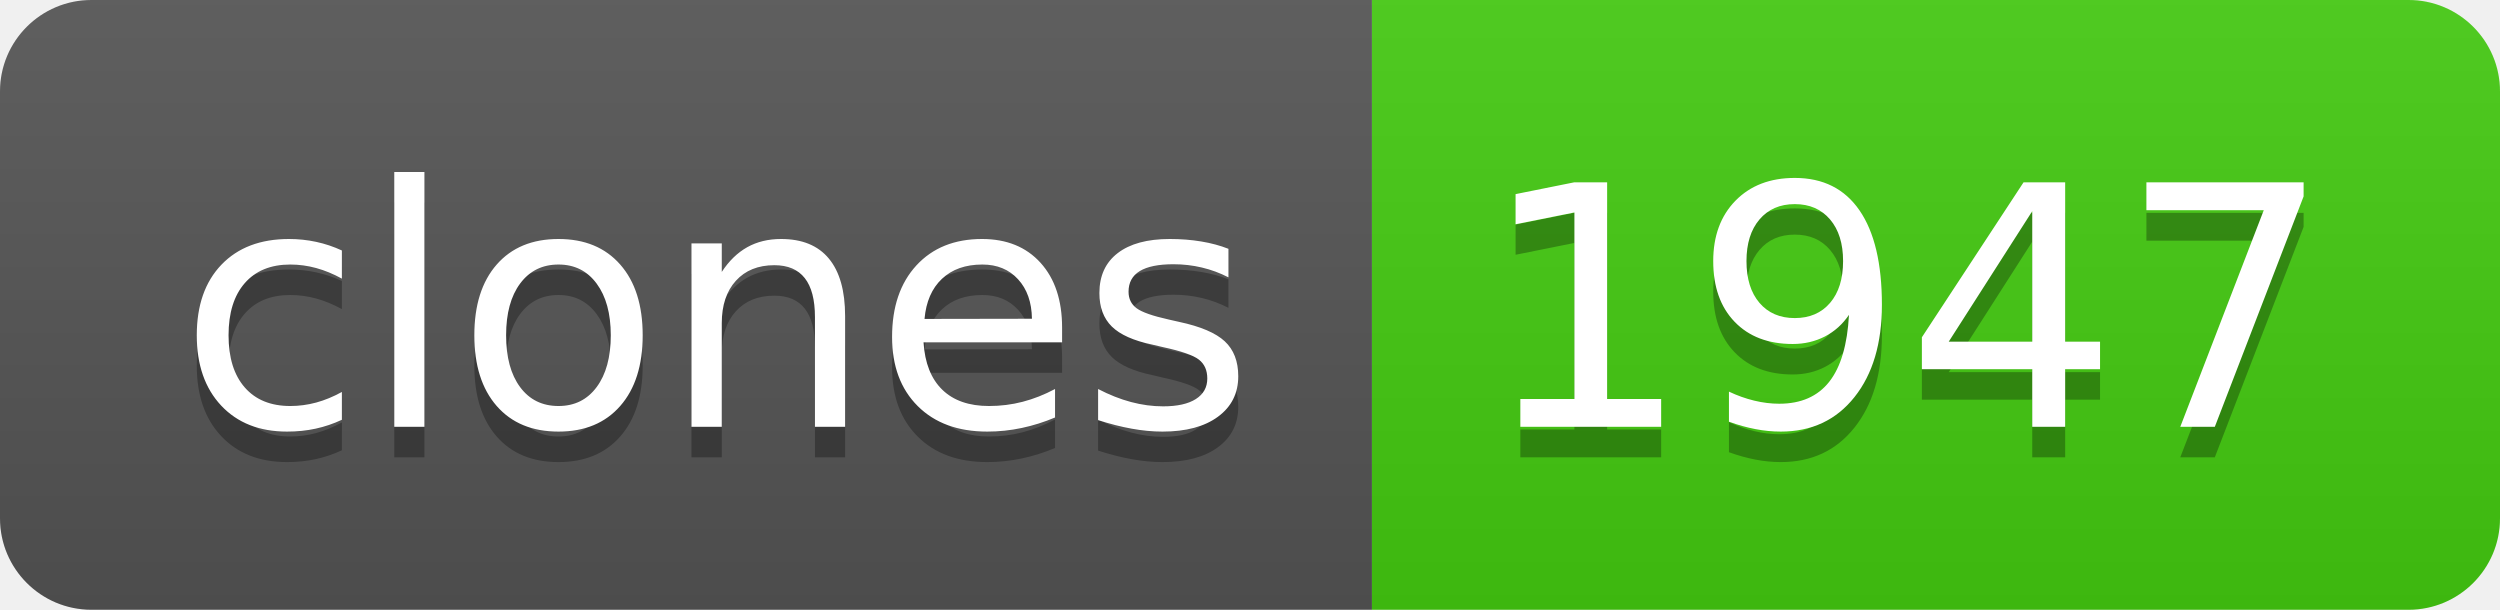
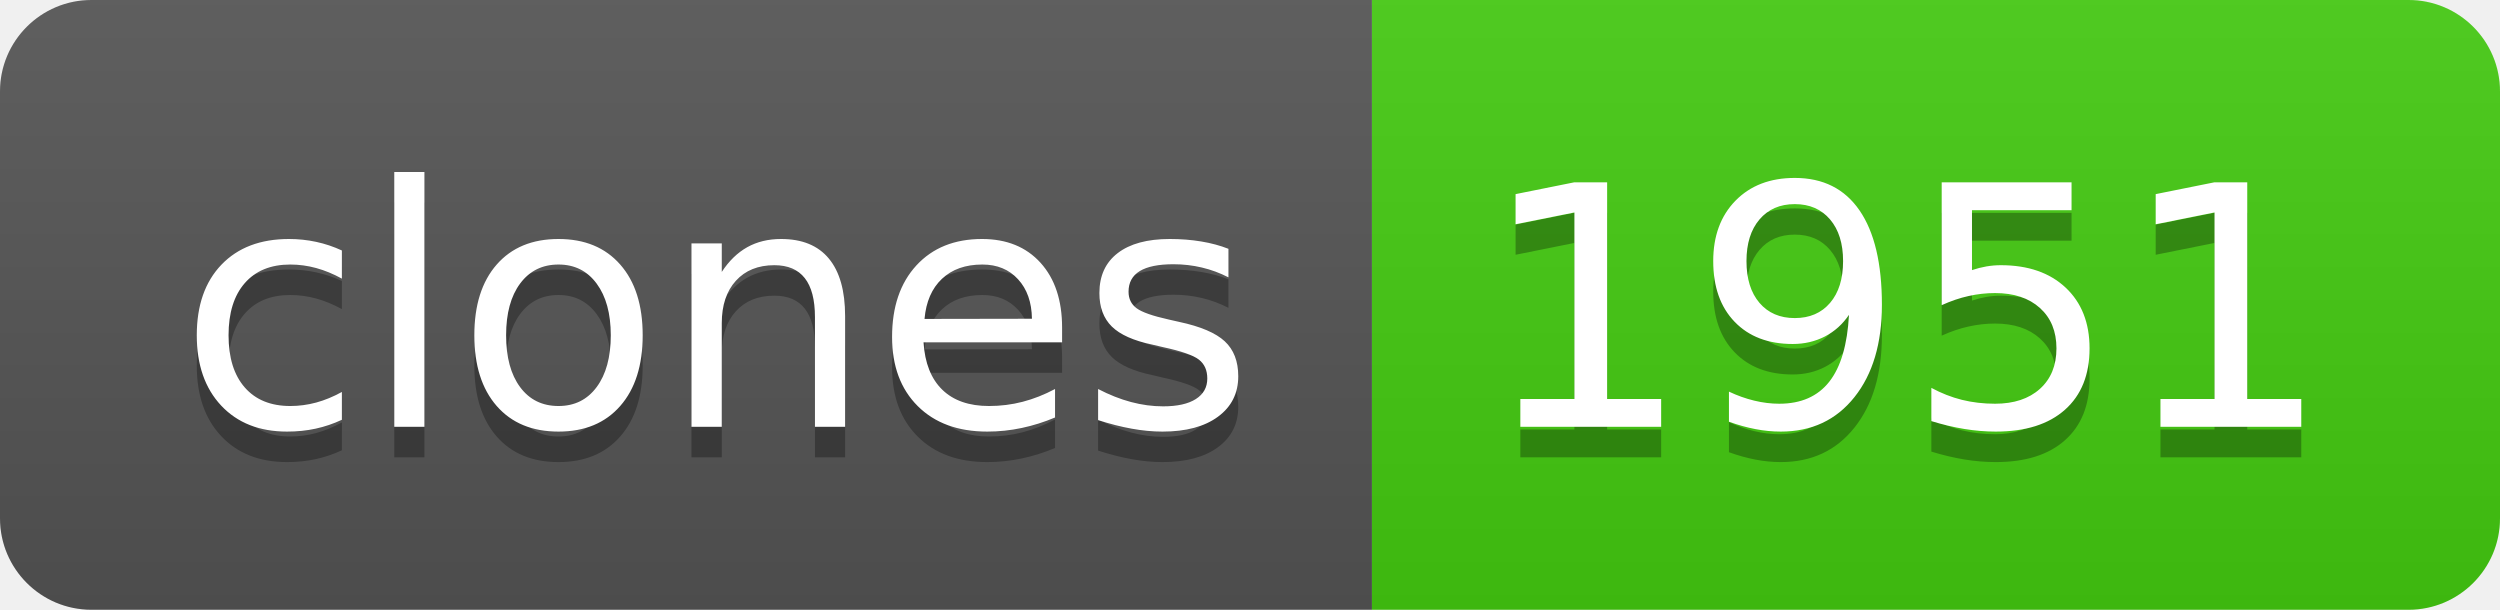
- <svg xmlns="http://www.w3.org/2000/svg" width="82" height="20" role="img" aria-label="clones: 1947">
+ <svg xmlns="http://www.w3.org/2000/svg" width="82" height="20" role="img" aria-label="clones: 1951">
  <linearGradient id="s" x2="0" y2="100%">
    <stop offset="0" stop-color="#bbb" stop-opacity=".1" />
    <stop offset="1" stop-opacity=".1" />
  </linearGradient>
  <clipPath id="r">
    <rect width="82" height="20" rx="3" fill="#fff" />
  </clipPath>
  <g clip-path="url(#r)">
    <rect width="45" height="20" fill="#555" />
    <rect x="45" width="37" height="20" fill="#4c1" />
    <rect width="82" height="20" fill="url(#s)" />
  </g>
  <g fill="#fff" text-anchor="middle" font-family="Verdana,Geneva,DejaVu Sans,sans-serif" text-rendering="geometricPrecision" font-size="110">
    <text aria-hidden="true" x="235" y="150" fill="#010101" fill-opacity=".3" transform="scale(.1)" textLength="350">clones</text>
    <text x="235" y="140" transform="scale(.1)" fill="#fff" textLength="350">clones</text>
-     <text aria-hidden="true" x="625" y="150" fill="#010101" fill-opacity=".3" transform="scale(.1)" textLength="270">1947</text>
-     <text x="625" y="140" transform="scale(.1)" fill="#fff" textLength="270">1947</text>
+     <text aria-hidden="true" x="625" y="150" fill="#010101" fill-opacity=".3" transform="scale(.1)" textLength="270">1951</text>
+     <text x="625" y="140" transform="scale(.1)" fill="#fff" textLength="270">1951</text>
  </g>
</svg>
